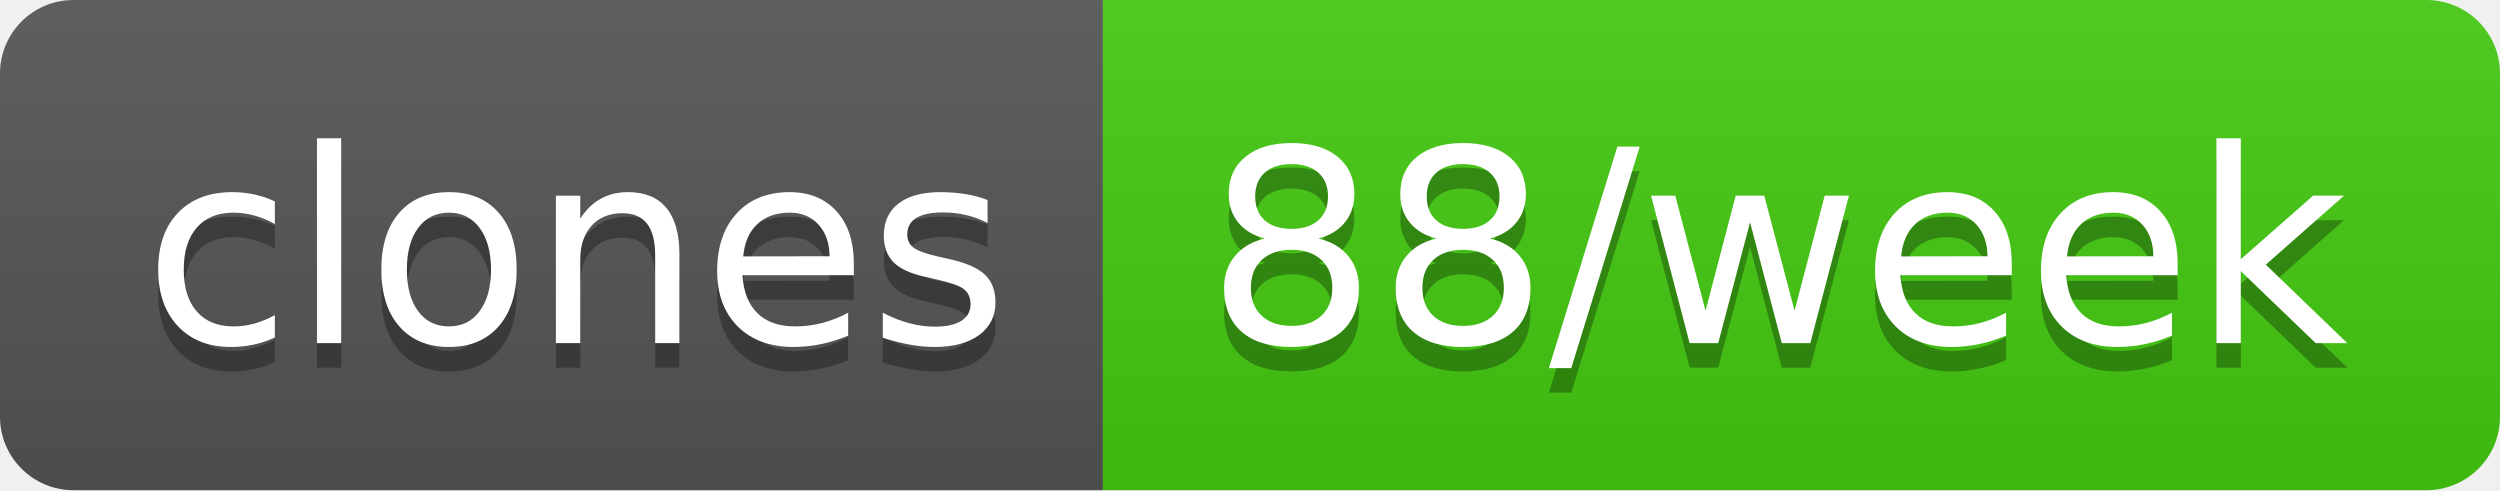
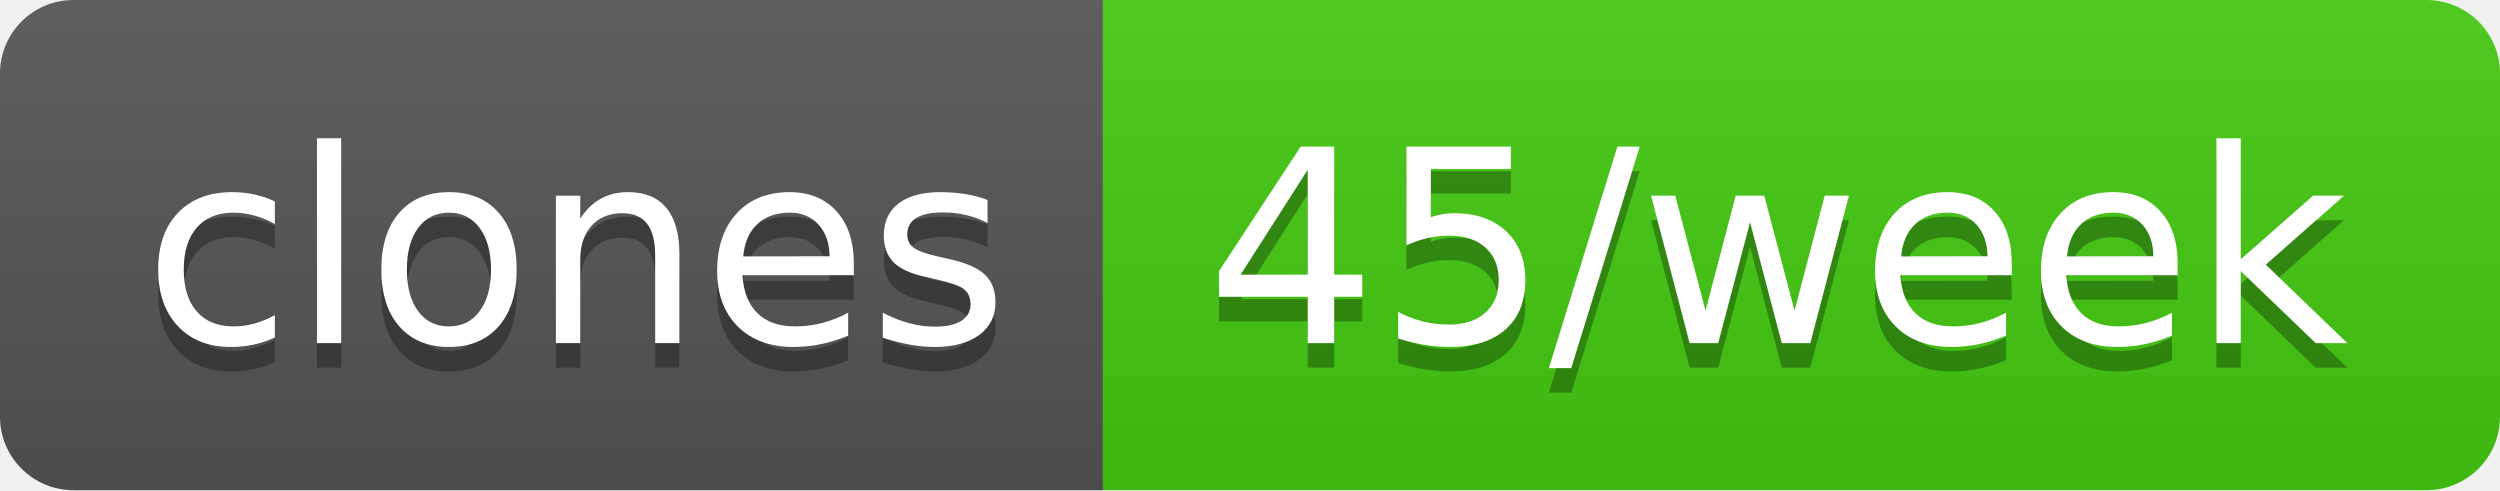
- <svg xmlns="http://www.w3.org/2000/svg" width="102" height="20" role="img" aria-label="clones: 88/week">
+ <svg xmlns="http://www.w3.org/2000/svg" width="102" height="20" role="img" aria-label="clones: 45/week">
  <linearGradient id="s" x2="0" y2="100%">
    <stop offset="0" stop-color="#bbb" stop-opacity=".1" />
    <stop offset="1" stop-opacity=".1" />
  </linearGradient>
  <clipPath id="r">
    <rect width="102" height="20" rx="3" fill="#fff" />
  </clipPath>
  <g clip-path="url(#r)">
    <rect width="45" height="20" fill="#555" />
    <rect x="45" width="57" height="20" fill="#4c1" />
    <rect width="102" height="20" fill="url(#s)" />
  </g>
  <g fill="#fff" text-anchor="middle" font-family="Verdana,Geneva,DejaVu Sans,sans-serif" text-rendering="geometricPrecision" font-size="110">
    <text aria-hidden="true" x="235" y="150" fill="#010101" fill-opacity=".3" transform="scale(.1)" textLength="350">clones</text>
    <text x="235" y="140" transform="scale(.1)" fill="#fff" textLength="350">clones</text>
-     <text aria-hidden="true" x="725" y="150" fill="#010101" fill-opacity=".3" transform="scale(.1)" textLength="470">88/week</text>
-     <text x="725" y="140" transform="scale(.1)" fill="#fff" textLength="470">88/week</text>
+     <text aria-hidden="true" x="725" y="150" fill="#010101" fill-opacity=".3" transform="scale(.1)" textLength="470">45/week</text>
+     <text x="725" y="140" transform="scale(.1)" fill="#fff" textLength="470">45/week</text>
  </g>
</svg>
